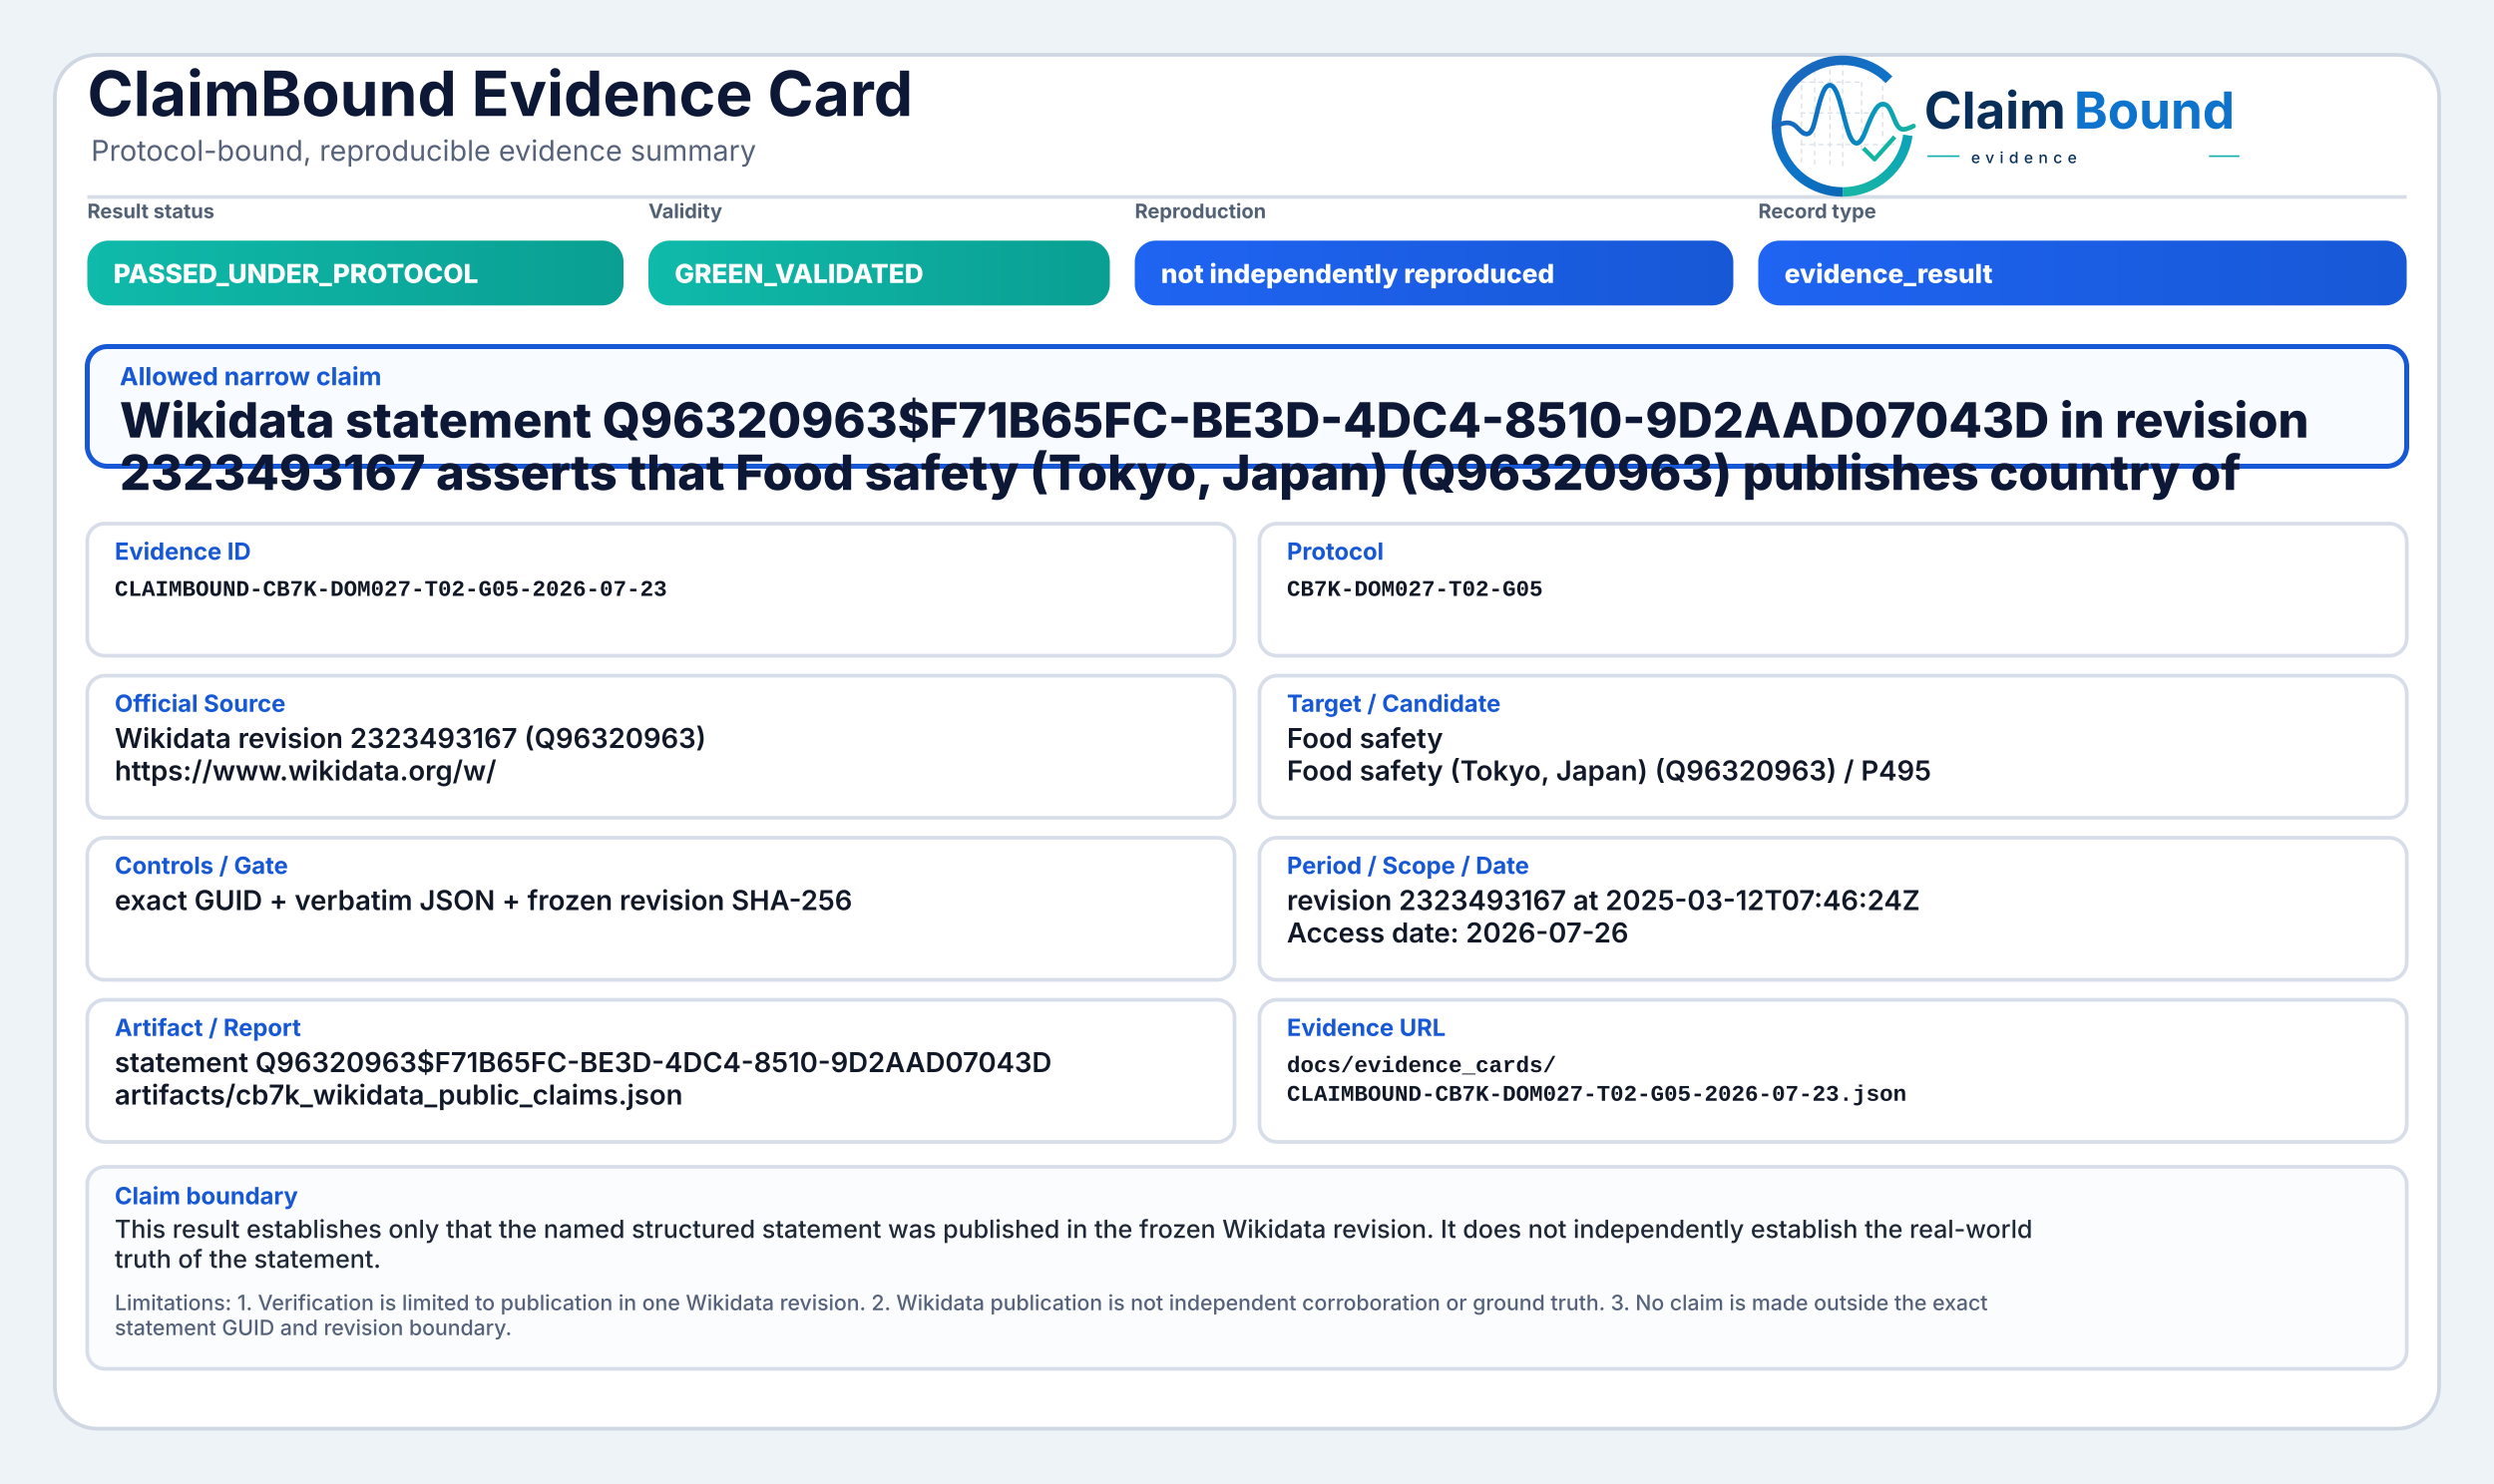
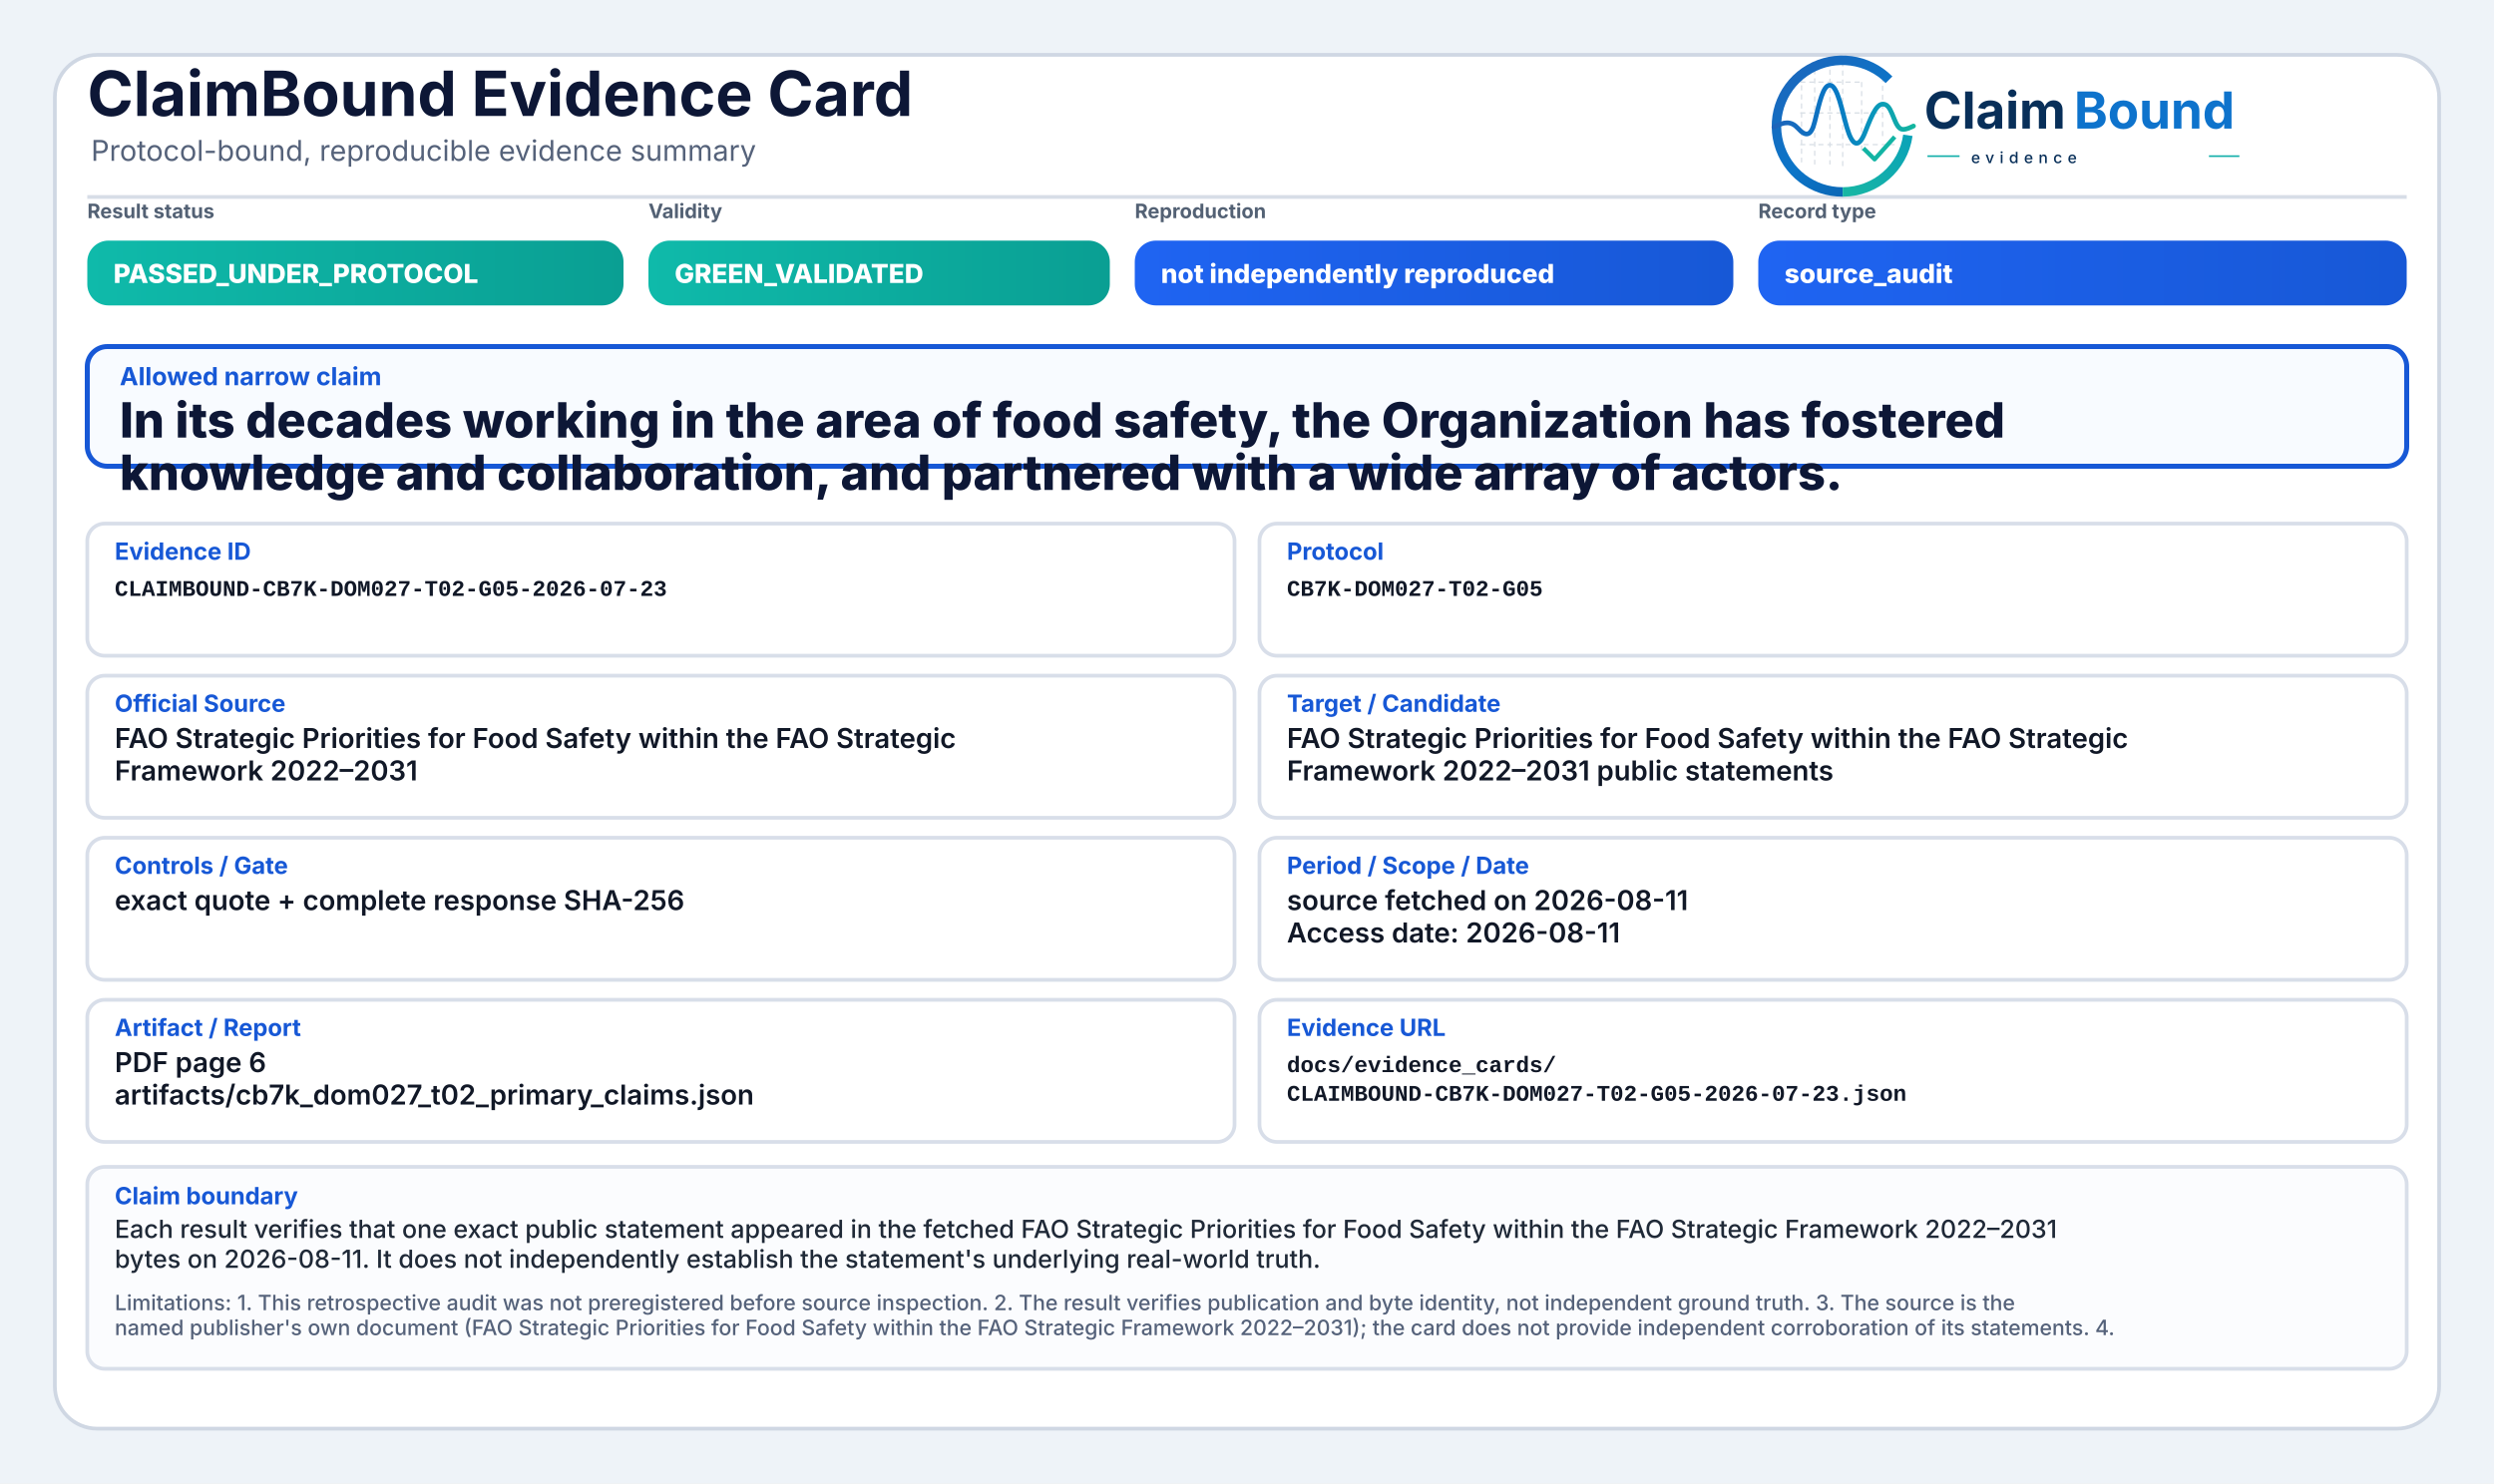
<svg xmlns="http://www.w3.org/2000/svg" width="2000" height="1190" viewBox="0 0 2000 1190" role="img" aria-label="ClaimBound Evidence Card">
  <defs>
    <linearGradient id="greenGrad" x1="0" y1="0" x2="1" y2="0">
      <stop offset="0%" stop-color="#0fbaaa" />
      <stop offset="100%" stop-color="#0a9f93" />
    </linearGradient>
    <linearGradient id="yellowGrad" x1="0" y1="0" x2="1" y2="0">
      <stop offset="0%" stop-color="#fbbf24" />
      <stop offset="100%" stop-color="#d97706" />
    </linearGradient>
    <linearGradient id="amberGrad" x1="0" y1="0" x2="1" y2="0">
      <stop offset="0%" stop-color="#f97316" />
      <stop offset="100%" stop-color="#c2410c" />
    </linearGradient>
    <linearGradient id="redGrad" x1="0" y1="0" x2="1" y2="0">
      <stop offset="0%" stop-color="#ef4444" />
      <stop offset="100%" stop-color="#b91c1c" />
    </linearGradient>
    <linearGradient id="grayGrad" x1="0" y1="0" x2="1" y2="0">
      <stop offset="0%" stop-color="#64748b" />
      <stop offset="100%" stop-color="#475569" />
    </linearGradient>
    <linearGradient id="blueGrad" x1="0" y1="0" x2="1" y2="0">
      <stop offset="0%" stop-color="#1f64f2" />
      <stop offset="100%" stop-color="#1758d6" />
    </linearGradient>
    <linearGradient id="logoRingBlue" x1="73" y1="453" x2="348" y2="793" gradientUnits="userSpaceOnUse">
      <stop offset="0" stop-color="#1E64BA" />
      <stop offset="0.55" stop-color="#0C75C8" />
      <stop offset="1" stop-color="#0A5FAB" />
    </linearGradient>
    <linearGradient id="logoRingTeal" x1="221" y1="792" x2="403" y2="594" gradientUnits="userSpaceOnUse">
      <stop offset="0" stop-color="#18B7A3" />
      <stop offset="1" stop-color="#089EBC" />
    </linearGradient>
    <linearGradient id="logoSignalGradient" x1="61" y1="628" x2="404" y2="628" gradientUnits="userSpaceOnUse">
      <stop offset="0" stop-color="#1E64BA" />
      <stop offset="0.43" stop-color="#0877C4" />
      <stop offset="0.72" stop-color="#0A97BB" />
      <stop offset="1" stop-color="#14B69E" />
    </linearGradient>
  </defs>
  <rect x="0" y="0" width="2000" height="1190" fill="#eef3f8" />
  <rect x="44" y="44" width="1912" height="1102" rx="34" fill="#ffffff" stroke="#cfd7e3" stroke-width="3" />
  <path d="M70 158 H1930" stroke="#d7dde7" stroke-width="3" />
  <text x="70" y="93" font-family="Inter, Segoe UI, Arial, sans-serif" font-size="50" font-weight="750" fill="#0d1736">ClaimBound Evidence Card</text>
  <text x="73" y="129" font-family="Inter, Segoe UI, Arial, sans-serif" font-size="23" font-weight="400" fill="#55627a">Protocol-bound, reproducible evidence summary</text>
  <g aria-label="ClaimBound evidence logo" transform="translate(1415,52) scale(0.33) translate(-40,-478)">
    <g stroke-linecap="butt" stroke-linejoin="round">
      <g stroke="#CBD3DC" stroke-width="3.2" stroke-linecap="round" stroke-dasharray="10 12" opacity="0.72">
        <path d="M130 507V714" />
        <path d="M162 490V719" />
        <path d="M199 491V719" />
        <path d="M230 471V726" />
        <path d="M276 521V690" />
        <path d="M327 508V650" />
        <path d="M128 520H277" />
        <path d="M128 595H327" />
        <path d="M128 672H355" />
      </g>
      <path d="M342.6 514.3A160 160 0 1 0 230 787" fill="none" stroke="url(#logoRingBlue)" stroke-width="23" />
      <path d="M230 787A160 160 0 0 0 388.4 649.3" fill="none" stroke="url(#logoRingTeal)" stroke-width="23" />
      <path d="M63 629.5C87 616.4 104.3 613.6 121.2 632.2C140.7 653.8 153.4 651.6 162.1 616.2C173.8 568.5 182.5 527.5 198.9 527.5C217.5 527.5 228.4 590.6 240.3 630.8C253.4 675.4 268.6 682.8 284.6 641.5C303.5 592.9 315.2 567.6 333.7 574.7C352.6 582 355.7 635.1 376.6 634.9C386.2 634.8 394 630.4 402 626.8" fill="none" stroke="url(#logoSignalGradient)" stroke-width="11.5" stroke-linecap="round" />
      <path d="M284 684.5L307.5 707.7L353 657" fill="none" stroke="#12B4A4" stroke-width="10.5" stroke-linecap="square" />
    </g>
    <text x="428" y="633" font-family="Inter, Segoe UI, Arial, sans-serif" font-size="124" font-weight="750" fill="#082F59" text-rendering="geometricPrecision">Claim</text>
    <text x="792" y="633" font-family="Inter, Segoe UI, Arial, sans-serif" font-size="124" font-weight="750" fill="#0E73CC" text-rendering="geometricPrecision">Bound</text>
    <line x1="436" y1="700" x2="514" y2="700" stroke="#11AFA9" stroke-width="4" />
    <text x="542" y="717" font-family="Inter, Segoe UI, Arial, sans-serif" font-size="38" font-weight="500" letter-spacing="13" fill="#082F59">evidence</text>
    <line x1="1120" y1="700" x2="1194" y2="700" stroke="#11AFA9" stroke-width="4" />
  </g>
  <text x="70" y="175" font-family="Inter, Segoe UI, Arial, sans-serif" font-size="16" font-weight="650" fill="#536174">Result status</text>
  <rect x="70" y="193" width="430" height="52" rx="17" fill="url(#greenGrad)" />
  <text x="91" y="227" font-family="Inter, Segoe UI, Arial, sans-serif" font-size="21" font-weight="800" fill="#ffffff">PASSED_UNDER_PROTOCOL</text>
  <text x="520" y="175" font-family="Inter, Segoe UI, Arial, sans-serif" font-size="16" font-weight="650" fill="#536174">Validity</text>
  <rect x="520" y="193" width="370" height="52" rx="17" fill="url(#greenGrad)" />
  <text x="541" y="227" font-family="Inter, Segoe UI, Arial, sans-serif" font-size="21" font-weight="800" fill="#ffffff">GREEN_VALIDATED</text>
  <text x="910" y="175" font-family="Inter, Segoe UI, Arial, sans-serif" font-size="16" font-weight="650" fill="#536174">Reproduction</text>
  <rect x="910" y="193" width="480" height="52" rx="17" fill="url(#blueGrad)" />
  <text x="931" y="227" font-family="Inter, Segoe UI, Arial, sans-serif" font-size="21" font-weight="800" fill="#ffffff">not independently reproduced</text>
  <text x="1410" y="175" font-family="Inter, Segoe UI, Arial, sans-serif" font-size="16" font-weight="650" fill="#536174">Record type</text>
  <rect x="1410" y="193" width="520" height="52" rx="17" fill="url(#blueGrad)" />
-   <text x="1431" y="227" font-family="Inter, Segoe UI, Arial, sans-serif" font-size="21" font-weight="800" fill="#ffffff">evidence_result</text>
+   <text x="1431" y="227" font-family="Inter, Segoe UI, Arial, sans-serif" font-size="21" font-weight="800" fill="#ffffff">source_audit</text>
  <rect x="70" y="278" width="1860" height="96" rx="16" fill="#f8fbff" stroke="#1758d6" stroke-width="4" />
  <text x="96" y="309" font-family="Inter, Segoe UI, Arial, sans-serif" font-size="20" font-weight="750" fill="#1758d6">Allowed narrow claim</text>
-   <text x="96" y="351" font-family="Inter, Segoe UI, Arial, sans-serif" font-size="39" font-weight="800" fill="#0d1736">Wikidata statement Q96320963$F71B65FC-BE3D-4DC4-8510-9D2AAD07043D in revision</text>
-   <text x="96" y="393" font-family="Inter, Segoe UI, Arial, sans-serif" font-size="39" font-weight="800" fill="#0d1736">2323493167 asserts that Food safety (Tokyo, Japan) (Q96320963) publishes country of</text>
+   <text x="96" y="351" font-family="Inter, Segoe UI, Arial, sans-serif" font-size="39" font-weight="800" fill="#0d1736">In its decades working in the area of food safety, the Organization has fostered</text>
+   <text x="96" y="393" font-family="Inter, Segoe UI, Arial, sans-serif" font-size="39" font-weight="800" fill="#0d1736">knowledge and collaboration, and partnered with a wide array of actors.</text>
  <rect x="70" y="420" width="920" height="106" rx="14" fill="#ffffff" stroke="#d8dee9" stroke-width="3" />
  <text x="92" y="449" font-family="Inter, Segoe UI, Arial, sans-serif" font-size="19" font-weight="750" fill="#1758d6">Evidence ID</text>
  <text x="92" y="478" font-family="SFMono-Regular, Consolas, Liberation Mono, monospace" font-size="18" font-weight="600" fill="#111827">CLAIMBOUND-CB7K-DOM027-T02-G05-2026-07-23</text>
  <rect x="1010" y="420" width="920" height="106" rx="14" fill="#ffffff" stroke="#d8dee9" stroke-width="3" />
  <text x="1032" y="449" font-family="Inter, Segoe UI, Arial, sans-serif" font-size="19" font-weight="750" fill="#1758d6">Protocol</text>
  <text x="1032" y="478" font-family="SFMono-Regular, Consolas, Liberation Mono, monospace" font-size="18" font-weight="600" fill="#111827">CB7K-DOM027-T02-G05</text>
  <rect x="70" y="542" width="920" height="114" rx="14" fill="#ffffff" stroke="#d8dee9" stroke-width="3" />
  <text x="92" y="571" font-family="Inter, Segoe UI, Arial, sans-serif" font-size="19" font-weight="750" fill="#1758d6">Official Source</text>
-   <text x="92" y="600" font-family="Inter, Segoe UI, Arial, sans-serif" font-size="22" font-weight="600" fill="#111827">Wikidata revision 2323493167 (Q96320963)</text>
-   <text x="92" y="626" font-family="Inter, Segoe UI, Arial, sans-serif" font-size="22" font-weight="600" fill="#111827">https://www.wikidata.org/w/</text>
+   <text x="92" y="600" font-family="Inter, Segoe UI, Arial, sans-serif" font-size="22" font-weight="600" fill="#111827">FAO Strategic Priorities for Food Safety within the FAO Strategic</text>
+   <text x="92" y="626" font-family="Inter, Segoe UI, Arial, sans-serif" font-size="22" font-weight="600" fill="#111827">Framework 2022–2031</text>
  <rect x="1010" y="542" width="920" height="114" rx="14" fill="#ffffff" stroke="#d8dee9" stroke-width="3" />
  <text x="1032" y="571" font-family="Inter, Segoe UI, Arial, sans-serif" font-size="19" font-weight="750" fill="#1758d6">Target / Candidate</text>
-   <text x="1032" y="600" font-family="Inter, Segoe UI, Arial, sans-serif" font-size="22" font-weight="600" fill="#111827">Food safety</text>
-   <text x="1032" y="626" font-family="Inter, Segoe UI, Arial, sans-serif" font-size="22" font-weight="600" fill="#111827">Food safety (Tokyo, Japan) (Q96320963) / P495</text>
+   <text x="1032" y="600" font-family="Inter, Segoe UI, Arial, sans-serif" font-size="22" font-weight="600" fill="#111827">FAO Strategic Priorities for Food Safety within the FAO Strategic</text>
+   <text x="1032" y="626" font-family="Inter, Segoe UI, Arial, sans-serif" font-size="22" font-weight="600" fill="#111827">Framework 2022–2031 public statements</text>
  <rect x="70" y="672" width="920" height="114" rx="14" fill="#ffffff" stroke="#d8dee9" stroke-width="3" />
  <text x="92" y="701" font-family="Inter, Segoe UI, Arial, sans-serif" font-size="19" font-weight="750" fill="#1758d6">Controls / Gate</text>
-   <text x="92" y="730" font-family="Inter, Segoe UI, Arial, sans-serif" font-size="22" font-weight="600" fill="#111827">exact GUID + verbatim JSON + frozen revision SHA-256</text>
+   <text x="92" y="730" font-family="Inter, Segoe UI, Arial, sans-serif" font-size="22" font-weight="600" fill="#111827">exact quote + complete response SHA-256</text>
  <rect x="1010" y="672" width="920" height="114" rx="14" fill="#ffffff" stroke="#d8dee9" stroke-width="3" />
  <text x="1032" y="701" font-family="Inter, Segoe UI, Arial, sans-serif" font-size="19" font-weight="750" fill="#1758d6">Period / Scope / Date</text>
-   <text x="1032" y="730" font-family="Inter, Segoe UI, Arial, sans-serif" font-size="22" font-weight="600" fill="#111827">revision 2323493167 at 2025-03-12T07:46:24Z</text>
-   <text x="1032" y="756" font-family="Inter, Segoe UI, Arial, sans-serif" font-size="22" font-weight="600" fill="#111827">Access date: 2026-07-26</text>
+   <text x="1032" y="730" font-family="Inter, Segoe UI, Arial, sans-serif" font-size="22" font-weight="600" fill="#111827">source fetched on 2026-08-11</text>
+   <text x="1032" y="756" font-family="Inter, Segoe UI, Arial, sans-serif" font-size="22" font-weight="600" fill="#111827">Access date: 2026-08-11</text>
  <rect x="70" y="802" width="920" height="114" rx="14" fill="#ffffff" stroke="#d8dee9" stroke-width="3" />
  <text x="92" y="831" font-family="Inter, Segoe UI, Arial, sans-serif" font-size="19" font-weight="750" fill="#1758d6">Artifact / Report</text>
-   <text x="92" y="860" font-family="Inter, Segoe UI, Arial, sans-serif" font-size="22" font-weight="600" fill="#111827">statement Q96320963$F71B65FC-BE3D-4DC4-8510-9D2AAD07043D</text>
-   <text x="92" y="886" font-family="Inter, Segoe UI, Arial, sans-serif" font-size="22" font-weight="600" fill="#111827">artifacts/cb7k_wikidata_public_claims.json</text>
+   <text x="92" y="860" font-family="Inter, Segoe UI, Arial, sans-serif" font-size="22" font-weight="600" fill="#111827">PDF page 6</text>
+   <text x="92" y="886" font-family="Inter, Segoe UI, Arial, sans-serif" font-size="22" font-weight="600" fill="#111827">artifacts/cb7k_dom027_t02_primary_claims.json</text>
  <rect x="1010" y="802" width="920" height="114" rx="14" fill="#ffffff" stroke="#d8dee9" stroke-width="3" />
  <text x="1032" y="831" font-family="Inter, Segoe UI, Arial, sans-serif" font-size="19" font-weight="750" fill="#1758d6">Evidence URL</text>
  <text x="1032" y="860" font-family="SFMono-Regular, Consolas, Liberation Mono, monospace" font-size="18" font-weight="600" fill="#111827">docs/evidence_cards/</text>
  <text x="1032" y="883" font-family="SFMono-Regular, Consolas, Liberation Mono, monospace" font-size="18" font-weight="600" fill="#111827">CLAIMBOUND-CB7K-DOM027-T02-G05-2026-07-23.json</text>
  <rect x="70" y="936" width="1860" height="162" rx="14" fill="#fbfcfe" stroke="#d8dee9" stroke-width="3" />
  <text x="92" y="966" font-family="Inter, Segoe UI, Arial, sans-serif" font-size="19" font-weight="750" fill="#1758d6">Claim boundary</text>
-   <text x="92" y="993" font-family="Inter, Segoe UI, Arial, sans-serif" font-size="20" font-weight="500" fill="#1f2937">This result establishes only that the named structured statement was published in the frozen Wikidata revision. It does not independently establish the real-world</text>
-   <text x="92" y="1017" font-family="Inter, Segoe UI, Arial, sans-serif" font-size="20" font-weight="500" fill="#1f2937">truth of the statement.</text>
-   <text x="92" y="1051" font-family="Inter, Segoe UI, Arial, sans-serif" font-size="17" font-weight="500" fill="#55627a">Limitations: 1. Verification is limited to publication in one Wikidata revision. 2. Wikidata publication is not independent corroboration or ground truth. 3. No claim is made outside the exact</text>
-   <text x="92" y="1071" font-family="Inter, Segoe UI, Arial, sans-serif" font-size="17" font-weight="500" fill="#55627a">statement GUID and revision boundary.</text>
+   <text x="92" y="993" font-family="Inter, Segoe UI, Arial, sans-serif" font-size="20" font-weight="500" fill="#1f2937">Each result verifies that one exact public statement appeared in the fetched FAO Strategic Priorities for Food Safety within the FAO Strategic Framework 2022–2031</text>
+   <text x="92" y="1017" font-family="Inter, Segoe UI, Arial, sans-serif" font-size="20" font-weight="500" fill="#1f2937">bytes on 2026-08-11. It does not independently establish the statement's underlying real-world truth.</text>
+   <text x="92" y="1051" font-family="Inter, Segoe UI, Arial, sans-serif" font-size="17" font-weight="500" fill="#55627a">Limitations: 1. This retrospective audit was not preregistered before source inspection. 2. The result verifies publication and byte identity, not independent ground truth. 3. The source is the</text>
+   <text x="92" y="1071" font-family="Inter, Segoe UI, Arial, sans-serif" font-size="17" font-weight="500" fill="#55627a">named publisher's own document (FAO Strategic Priorities for Food Safety within the FAO Strategic Framework 2022–2031); the card does not provide independent corroboration of its statements. 4.</text>
</svg>
